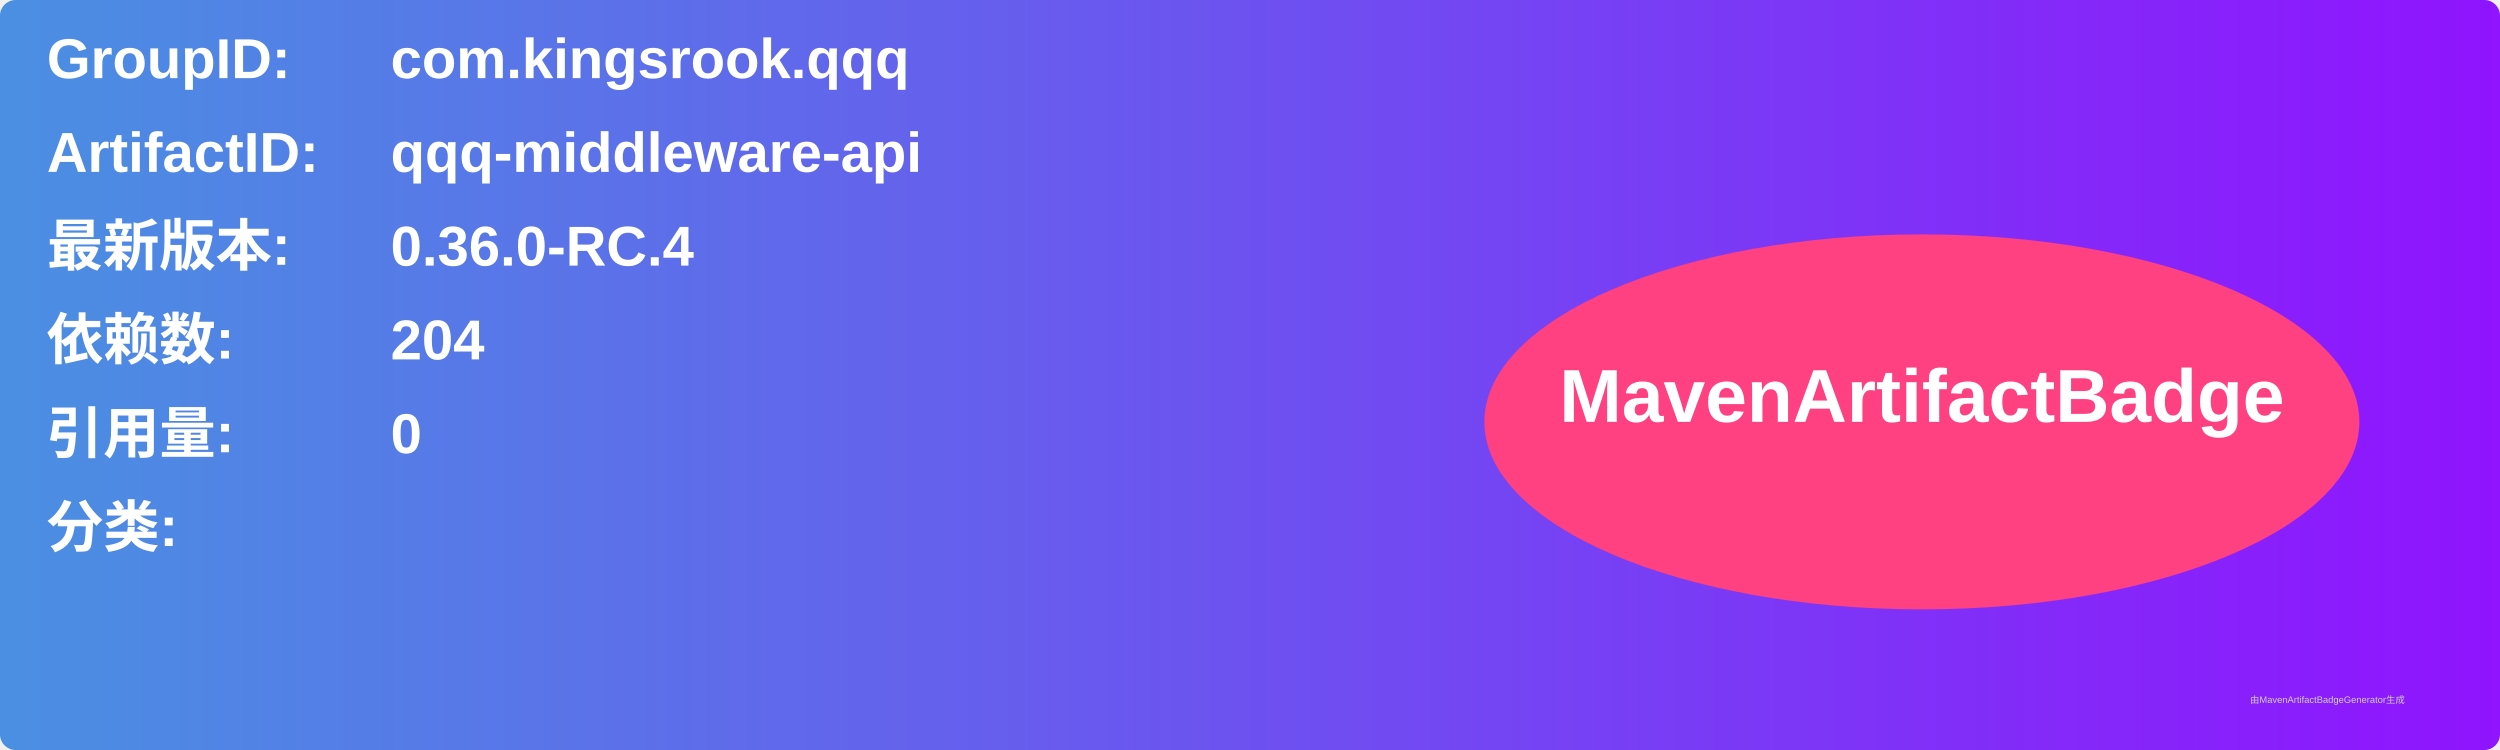
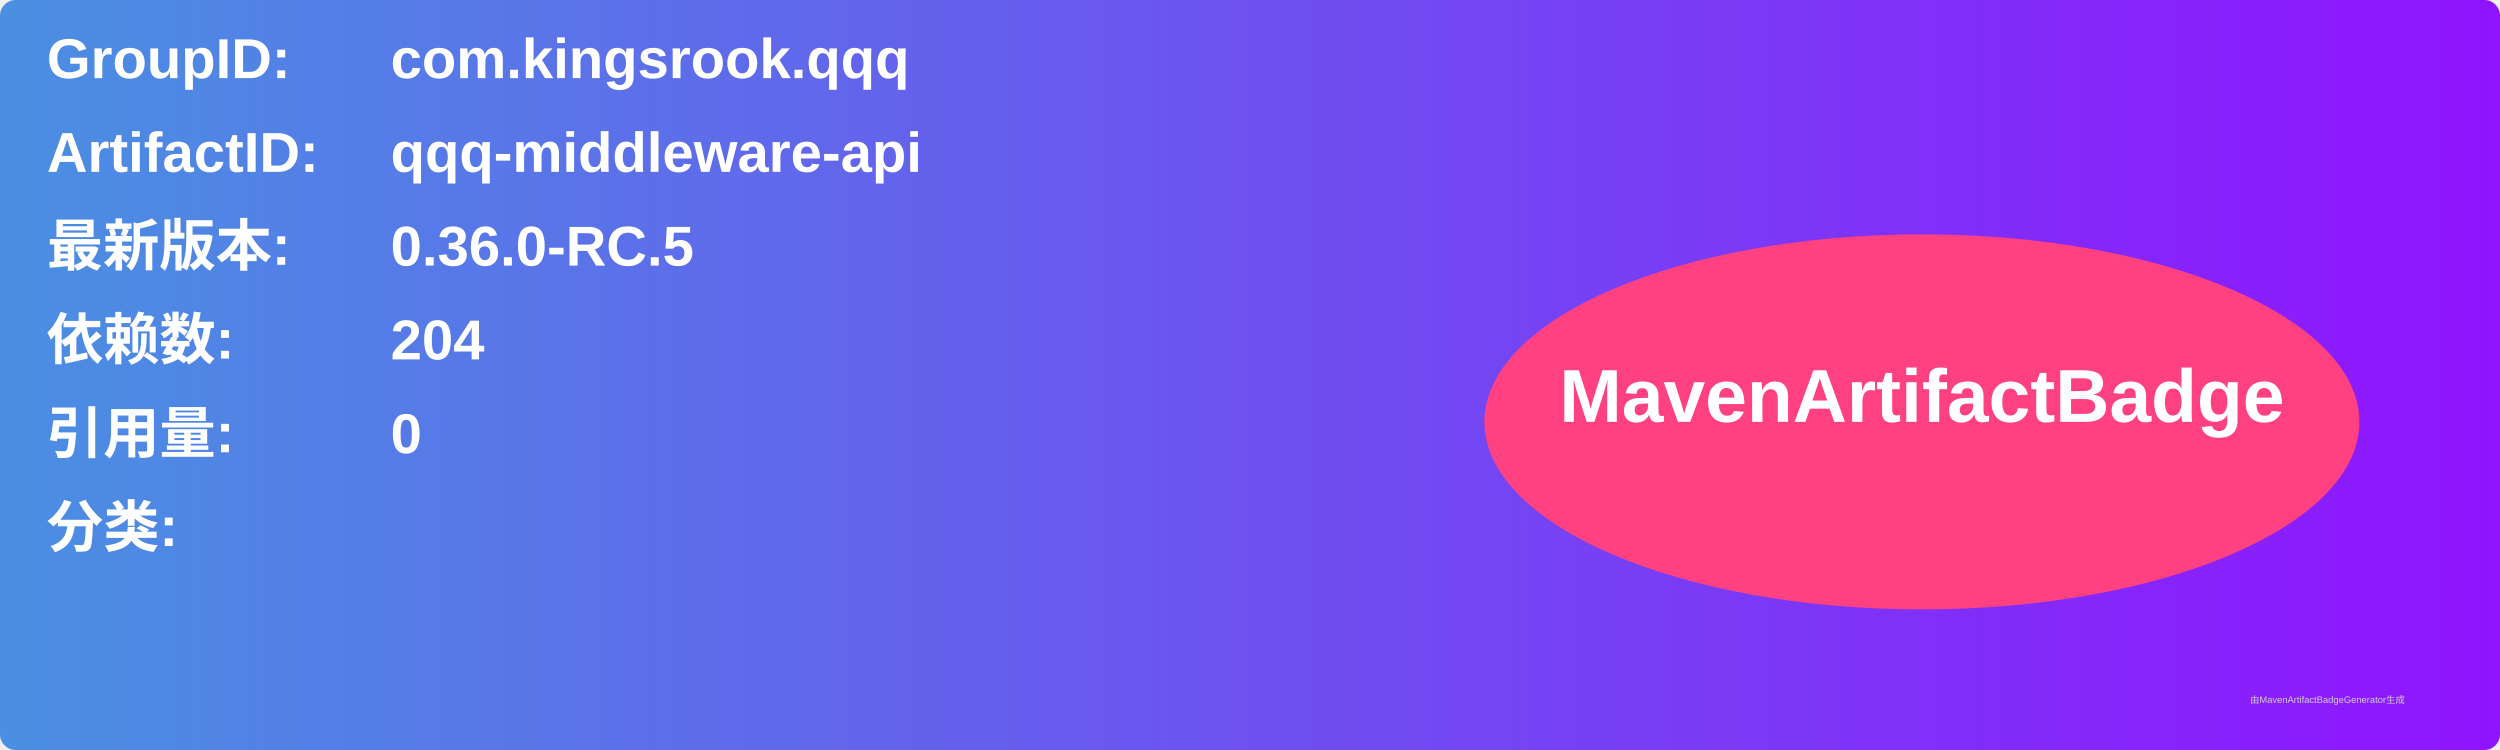
<svg xmlns="http://www.w3.org/2000/svg" width="800" height="240" viewBox="0 0 800 240">
  <linearGradient id="grad" x1="0%" y1="0%" x2="100%" y2="0%">
    <stop offset="0%" stop-color="#4a90e2" />
    <stop offset="100%" stop-color="#9013fe" />
  </linearGradient>
  <rect width="100%" height="100%" rx="5" ry="5" fill="url(#grad)" />
  <g transform="translate(15, 15)">
    <text x="0" y="10" font-family="Arial" font-size="18" fill="white" font-weight="bold" width="260">GroupID:</text>
    <text x="110" y="10" font-family="Arial" font-size="18" fill="white" font-weight="bold" width="460">com.kingsrook.qqq</text>
    <text x="0" y="40" font-family="Arial" font-size="18" fill="white" font-weight="bold" width="260">ArtifactID:</text>
    <text x="110" y="40" font-family="Arial" font-size="18" fill="white" font-weight="bold" width="460">qqq-middleware-api</text>
    <text x="0" y="70" font-family="Arial" font-size="18" fill="white" font-weight="bold">最新版本:</text>
    <text x="110" y="70" font-family="Arial" font-size="18" fill="white" font-weight="bold">
-       <tspan font-weight="bold">0.36.0-RC.4</tspan>
+       <tspan font-weight="bold">0.36.0-RC.5</tspan>
    </text>
    <text x="0" y="100" font-family="Arial" font-size="18" fill="white" font-weight="bold">依赖数: </text>
    <text x="110" y="100" font-family="Arial" font-size="18" fill="white">
      <tspan font-weight="bold">204</tspan>
    </text>
    <text x="0" y="130" font-family="Arial" font-size="18" fill="white" font-weight="bold">引用量: </text>
    <text x="110" y="130" font-family="Arial" font-size="18" fill="white">
      <tspan font-weight="bold">0</tspan>
    </text>
    <text x="0" y="160" font-family="Arial" font-size="18" fill="white" font-weight="bold">分类:</text>
    <text x="10" y="190" font-family="Arial" font-size="10" fill="white">
      <tspan font-weight="bold" />
    </text>
    <ellipse cx="600" cy="120" rx="140" ry="60" fill="#ff4081" />
    <text x="600" y="120" text-anchor="middle" font-family="Arial" font-size="24" fill="white" font-weight="bold">MavenArtifactBadge</text>
  </g>
  <text x="720" y="225" font-family="Arial" font-size="3" fill="#d0d0d0">由MavenArtifactBadgeGenerator生成</text>
</svg>
